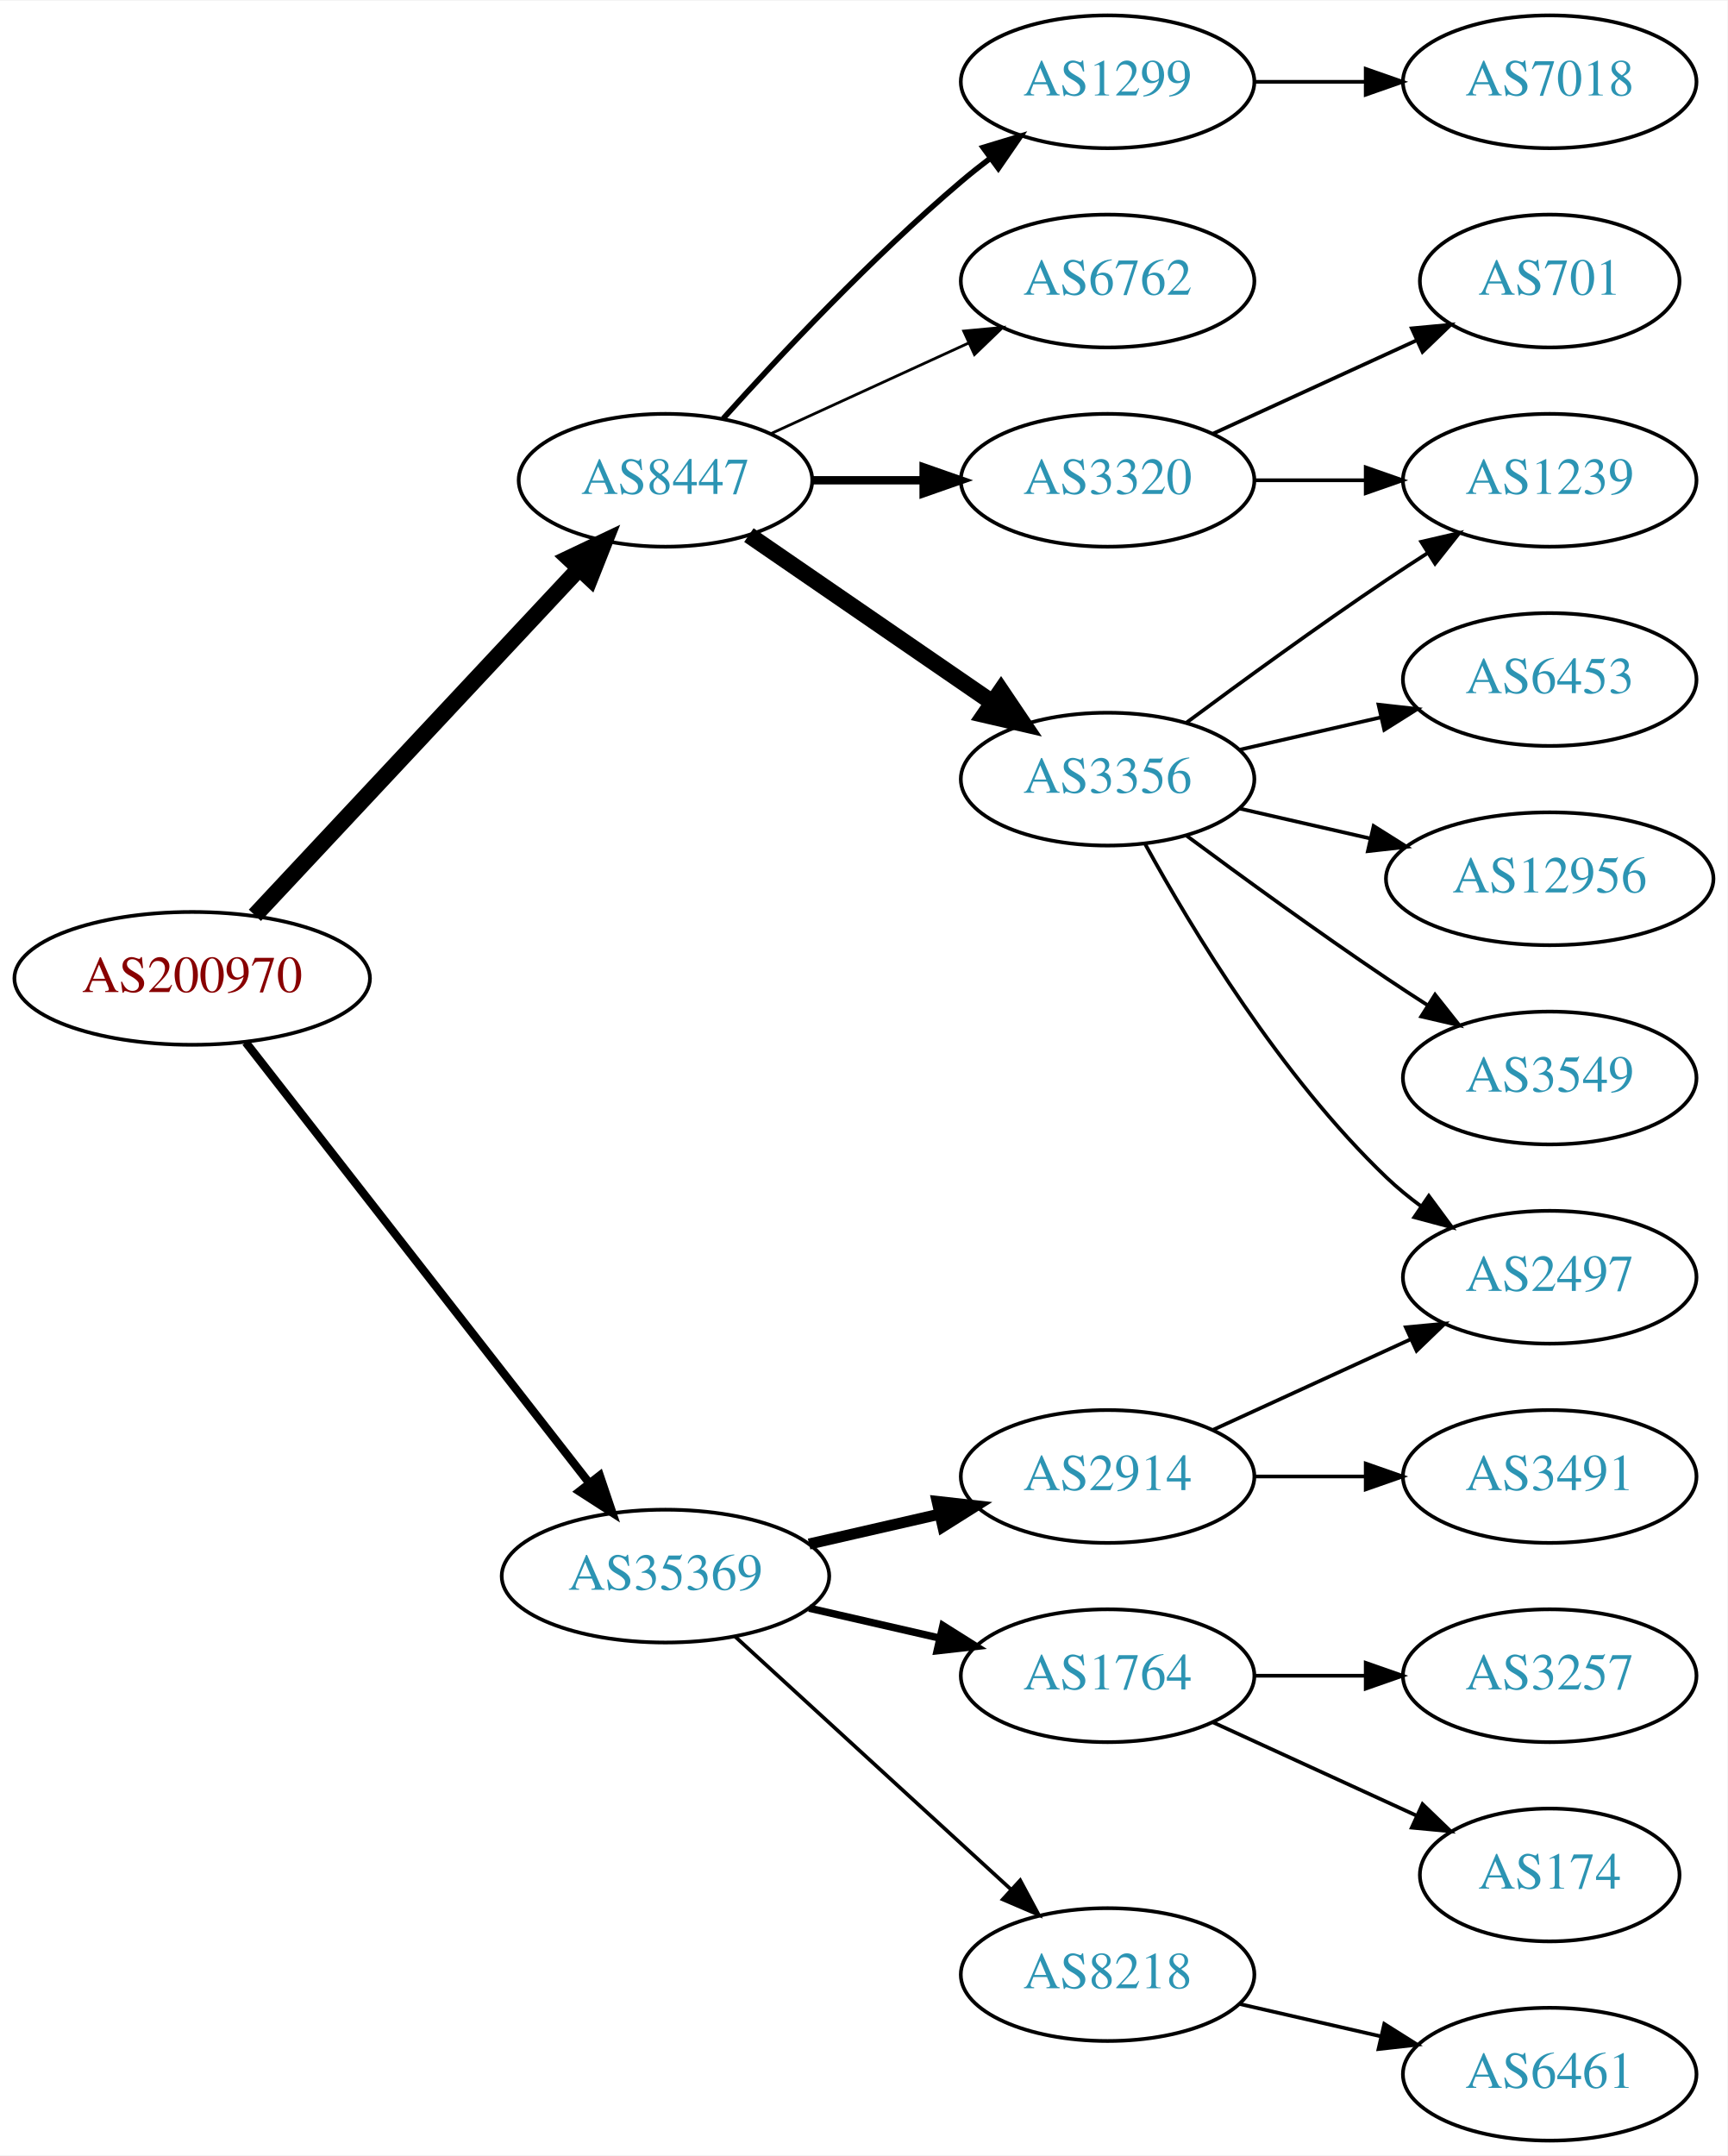
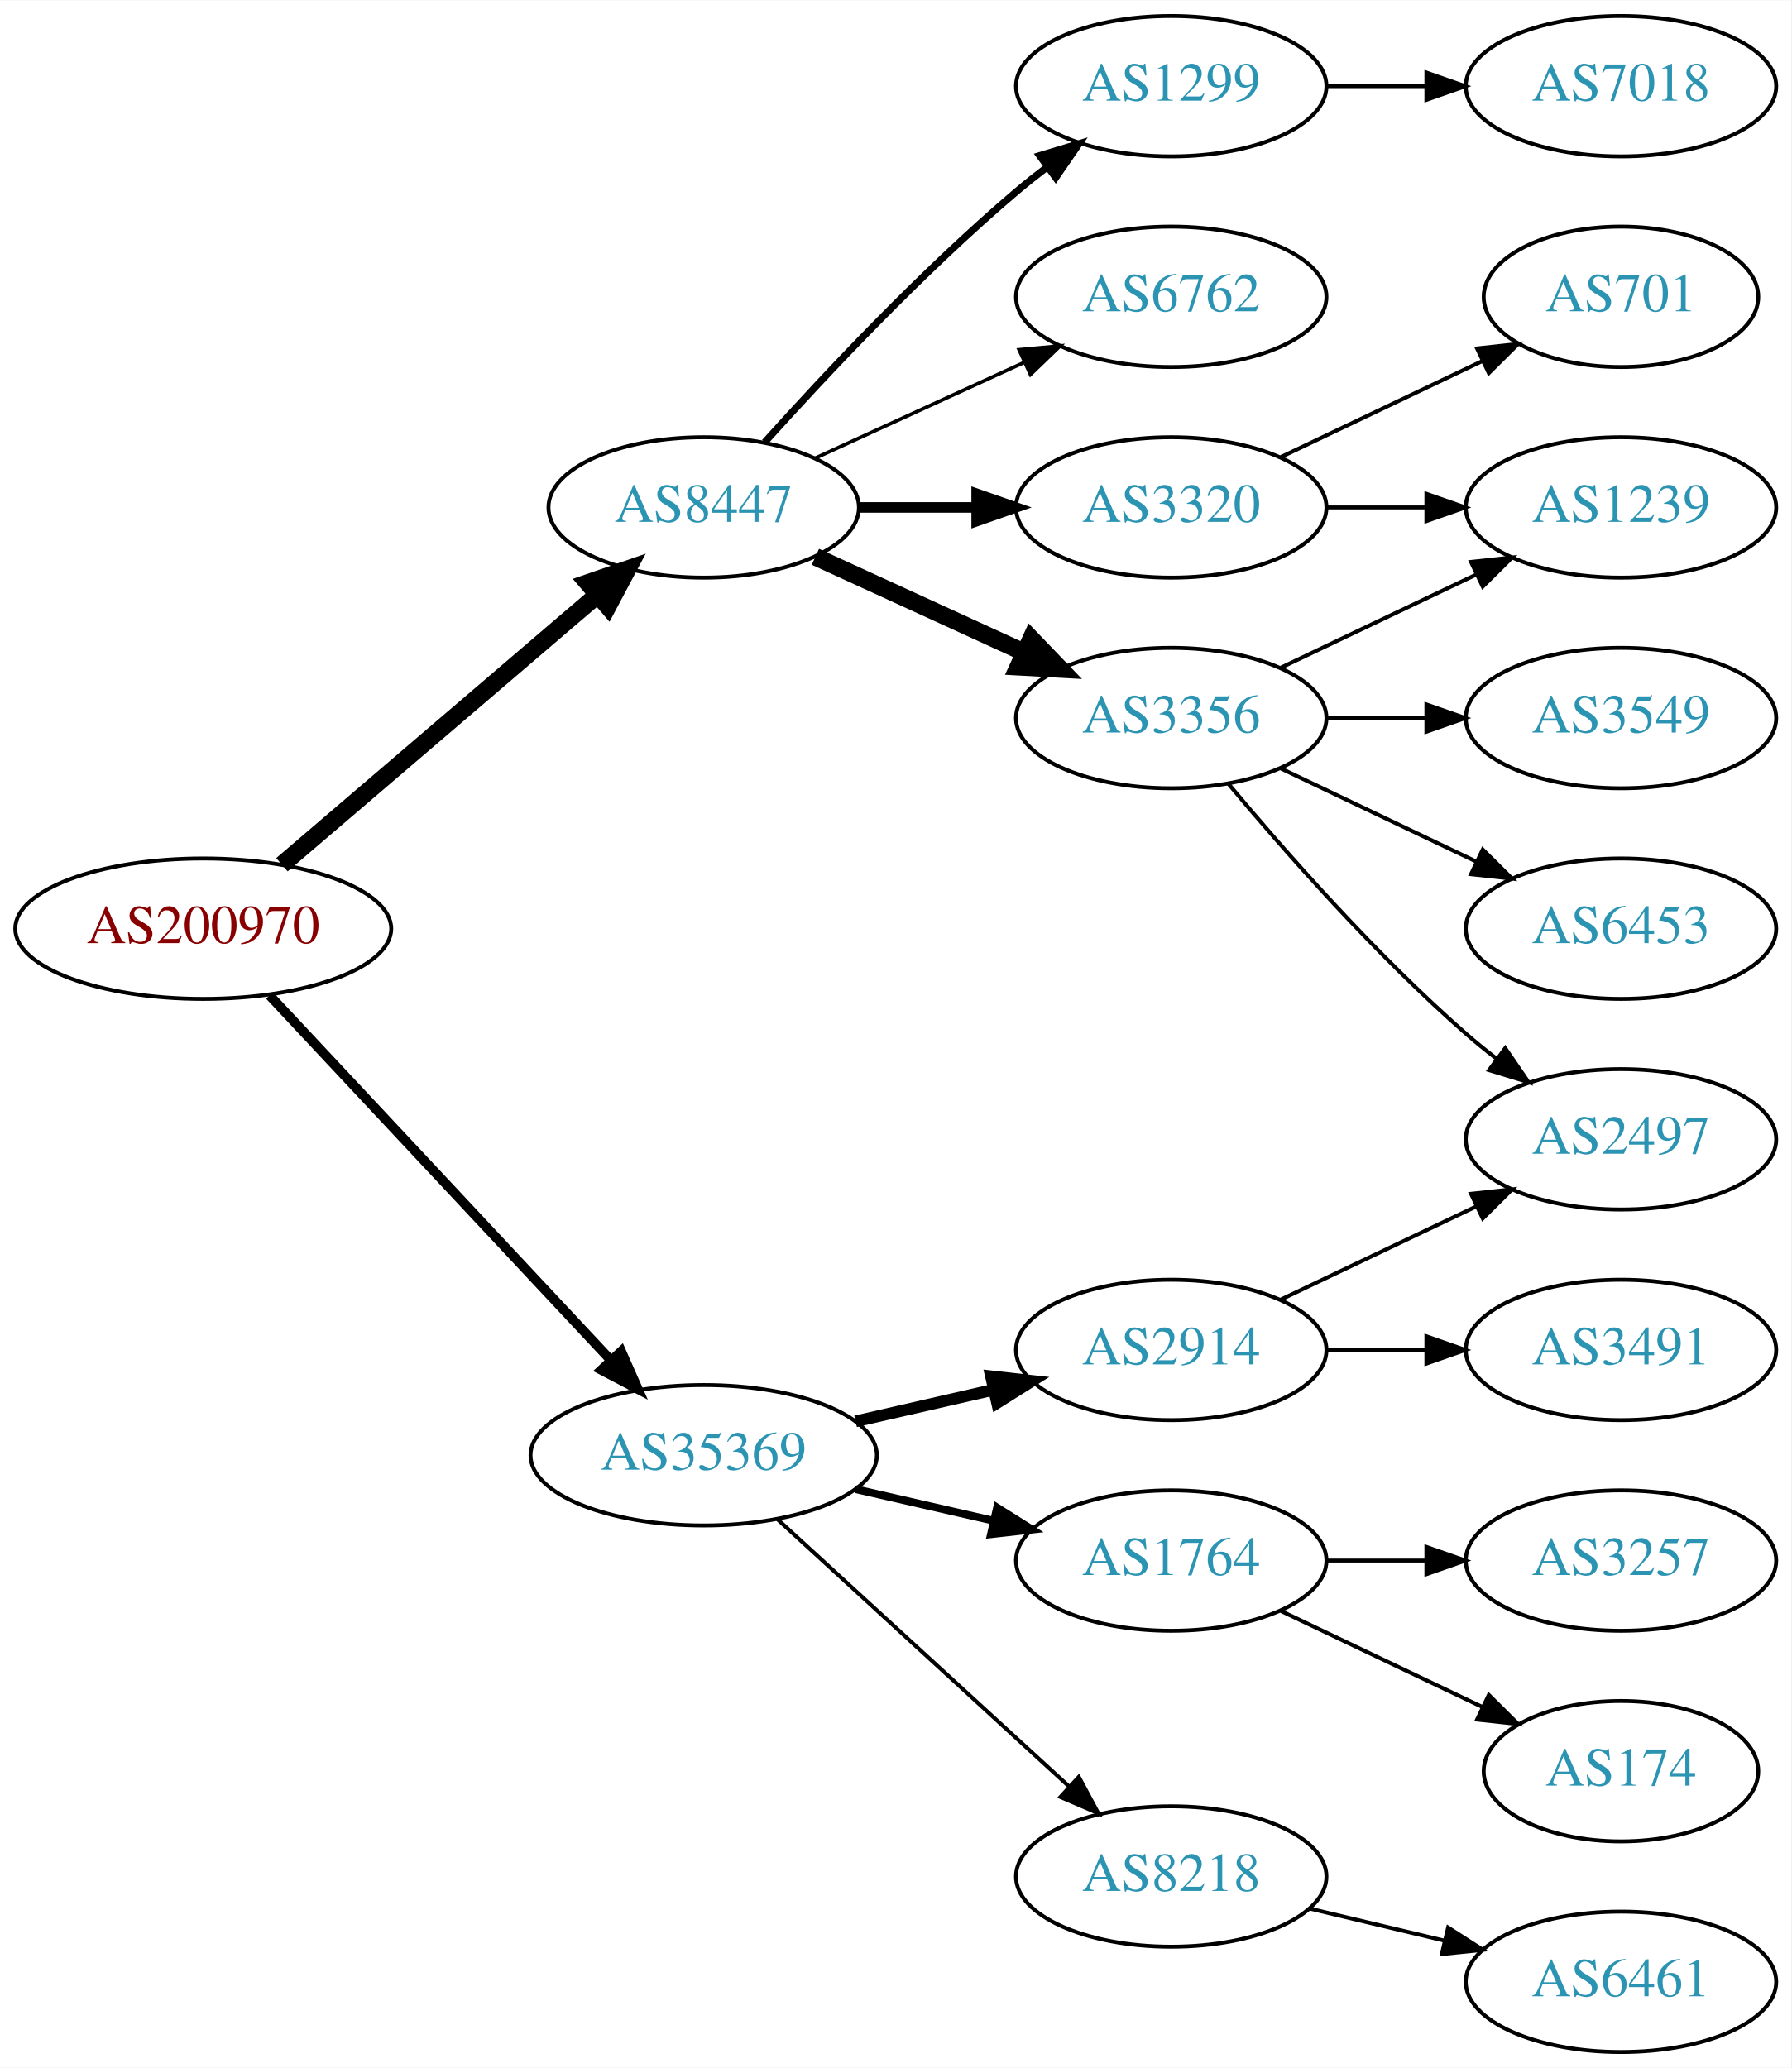
- <svg xmlns="http://www.w3.org/2000/svg" xmlns:xlink="http://www.w3.org/1999/xlink" width="468pt" height="584pt" viewBox="0.00 0.00 468.27 584.00">
-   <g id="graph0" class="graph" transform="scale(1 1) rotate(0) translate(4 580)">
-     <polygon fill="white" stroke="none" points="-4,4 -4,-580 464.269,-580 464.269,4 -4,4" />
+ <svg xmlns="http://www.w3.org/2000/svg" xmlns:xlink="http://www.w3.org/1999/xlink" width="459pt" height="530pt" viewBox="0.00 0.00 459.17 530.00">
+   <g id="graph0" class="graph" transform="scale(1 1) rotate(0) translate(4 526)">
+     <polygon fill="white" stroke="none" points="-4,4 -4,-526 455.17,-526 455.17,4 -4,4" />
    <g id="node1" class="node">
      <g id="a_node1">
        <a xlink:href="/asn/200970" xlink:title="AS200970 ~ Riepert Informationstechnologie OG [AT]">
-           <ellipse fill="#ffffff" stroke="black" cx="48.096" cy="-315" rx="48.192" ry="18" />
-           <text text-anchor="middle" x="48.096" y="-311.3" font-family="Times,serif" font-size="14.00" fill="#880000">AS200970</text>
+           <ellipse fill="#ffffff" stroke="black" cx="48.096" cy="-288" rx="48.192" ry="18" />
+           <text text-anchor="middle" x="48.096" y="-284.3" font-family="Times,serif" font-size="14.00" fill="#880000">AS200970</text>
        </a>
      </g>
    </g>
    <g id="node2" class="node">
      <g id="a_node2">
        <a xlink:href="/asn/8447" xlink:title="AS8447 ~ A1 Telekom Austria AG [AT]">
-           <ellipse fill="#ffffff" stroke="black" cx="176.388" cy="-450" rx="39.794" ry="18" />
-           <text text-anchor="middle" x="176.388" y="-446.3" font-family="Times,serif" font-size="14.00" fill="#2c94b3">AS8447</text>
+           <ellipse fill="#ffffff" stroke="black" cx="176.388" cy="-396" rx="39.794" ry="18" />
+           <text text-anchor="middle" x="176.388" y="-392.3" font-family="Times,serif" font-size="14.00" fill="#2c94b3">AS8447</text>
        </a>
      </g>
    </g>
    <g id="edge1" class="edge">
-       <path fill="none" stroke="black" stroke-width="4.5" d="M65.091,-332.098C87.322,-355.862 127.668,-398.99 152.914,-425.977" />
-       <polygon fill="black" stroke="black" stroke-width="4.5" points="150.21,-428.851 159.917,-433.463 155.961,-423.471 150.21,-428.851" />
+       <path fill="none" stroke="black" stroke-width="4.5" d="M68.277,-304.403C89.851,-322.852 125.018,-352.926 149.132,-373.547" />
+       <polygon fill="black" stroke="black" stroke-width="4.5" points="146.691,-376.641 156.85,-380.148 151.809,-370.656 146.691,-376.641" />
    </g>
    <g id="node3" class="node">
      <g id="a_node3">
        <a xlink:href="/asn/35369" xlink:title="AS35369 ~ LINZAG-TELEKOM-AS [AT]">
          <ellipse fill="#ffffff" stroke="black" cx="176.388" cy="-153" rx="44.393" ry="18" />
          <text text-anchor="middle" x="176.388" y="-149.3" font-family="Times,serif" font-size="14.00" fill="#2c94b3">AS35369</text>
        </a>
      </g>
    </g>
    <g id="edge2" class="edge">
-       <path fill="none" stroke="black" stroke-width="2.25" d="M62.611,-297.663C84.925,-269.04 129.574,-211.767 155.498,-178.514" />
-       <polygon fill="black" stroke="black" stroke-width="2.25" points="158.581,-180.251 161.969,-170.212 153.061,-175.947 158.581,-180.251" />
+       <path fill="none" stroke="black" stroke-width="2.455" d="M65.091,-270.902C87.201,-247.267 127.23,-204.478 152.501,-177.464" />
+       <polygon fill="black" stroke="black" stroke-width="2.455" points="155.247,-179.653 159.522,-169.959 150.135,-174.871 155.247,-179.653" />
    </g>
    <g id="node4" class="node">
      <g id="a_node4">
        <a xlink:href="/asn/3356" xlink:title="AS3356 ~ Level 3 Parent, LLC [US]">
-           <ellipse fill="#ffffff" stroke="black" cx="296.23" cy="-369" rx="39.794" ry="18" />
-           <text text-anchor="middle" x="296.23" y="-365.3" font-family="Times,serif" font-size="14.00" fill="#2c94b3">AS3356</text>
+           <ellipse fill="#ffffff" stroke="black" cx="296.23" cy="-342" rx="39.794" ry="18" />
+           <text text-anchor="middle" x="296.23" y="-338.3" font-family="Times,serif" font-size="14.00" fill="#2c94b3">AS3356</text>
        </a>
      </g>
    </g>
    <g id="edge3" class="edge">
-       <path fill="none" stroke="black" stroke-width="4.5" d="M199.002,-435.143C217.49,-422.435 244.304,-404.005 264.934,-389.825" />
-       <polygon fill="black" stroke="black" stroke-width="4.5" points="267.343,-392.946 273.354,-384.037 262.883,-386.456 267.343,-392.946" />
+       <path fill="none" stroke="black" stroke-width="4.5" d="M205.016,-383.339C220.973,-376.027 241.244,-366.739 258.527,-358.819" />
+       <polygon fill="black" stroke="black" stroke-width="4.5" points="260.324,-362.327 267.774,-354.581 257.043,-355.168 260.324,-362.327" />
    </g>
    <g id="node5" class="node">
      <g id="a_node5">
        <a xlink:href="/asn/1299" xlink:title="AS1299 ~ Telia Carrier [EU]">
-           <ellipse fill="#ffffff" stroke="black" cx="296.23" cy="-558" rx="39.794" ry="18" />
-           <text text-anchor="middle" x="296.23" y="-554.3" font-family="Times,serif" font-size="14.00" fill="#2c94b3">AS1299</text>
+           <ellipse fill="#ffffff" stroke="black" cx="296.23" cy="-504" rx="39.794" ry="18" />
+           <text text-anchor="middle" x="296.23" y="-500.3" font-family="Times,serif" font-size="14.00" fill="#2c94b3">AS1299</text>
        </a>
      </g>
    </g>
    <g id="edge4" class="edge">
-       <path fill="none" stroke="black" stroke-width="1.5" d="M192.034,-466.725C207.334,-483.765 232.432,-510.523 256.584,-531 259.081,-533.117 261.741,-535.232 264.453,-537.293" />
-       <polygon fill="black" stroke="black" stroke-width="1.5" points="262.489,-540.194 272.629,-543.266 266.619,-534.541 262.489,-540.194" />
+       <path fill="none" stroke="black" stroke-width="1.8" d="M192.034,-412.725C207.334,-429.765 232.432,-456.523 256.584,-477 259.081,-479.117 261.741,-481.232 264.453,-483.293" />
+       <polygon fill="black" stroke="black" stroke-width="1.8" points="262.489,-486.194 272.629,-489.266 266.619,-480.541 262.489,-486.194" />
    </g>
    <g id="node6" class="node">
      <g id="a_node6">
        <a xlink:href="/asn/6762" xlink:title="AS6762 ~ TELECOM ITALIA SPARKLE S.p.A. [IT]">
-           <ellipse fill="#ffffff" stroke="black" cx="296.23" cy="-504" rx="39.794" ry="18" />
-           <text text-anchor="middle" x="296.23" y="-500.3" font-family="Times,serif" font-size="14.00" fill="#2c94b3">AS6762</text>
+           <ellipse fill="#ffffff" stroke="black" cx="296.23" cy="-450" rx="39.794" ry="18" />
+           <text text-anchor="middle" x="296.23" y="-446.3" font-family="Times,serif" font-size="14.00" fill="#2c94b3">AS6762</text>
        </a>
      </g>
    </g>
    <g id="edge5" class="edge">
-       <path fill="none" stroke="black" stroke-width="0.75" d="M205.016,-462.661C220.973,-469.973 241.244,-479.261 258.527,-487.181" />
-       <polygon fill="black" stroke="black" stroke-width="0.75" points="257.225,-490.435 267.774,-491.419 260.141,-484.071 257.225,-490.435" />
+       <path fill="none" stroke="black" stroke-width="0.9" d="M205.016,-408.661C220.973,-415.973 241.244,-425.261 258.527,-433.181" />
+       <polygon fill="black" stroke="black" stroke-width="0.9" points="257.225,-436.435 267.774,-437.419 260.141,-430.071 257.225,-436.435" />
    </g>
    <g id="node7" class="node">
      <g id="a_node7">
        <a xlink:href="/asn/3320" xlink:title="AS3320 ~ DTAG [DE]">
-           <ellipse fill="#ffffff" stroke="black" cx="296.23" cy="-450" rx="39.794" ry="18" />
-           <text text-anchor="middle" x="296.23" y="-446.3" font-family="Times,serif" font-size="14.00" fill="#2c94b3">AS3320</text>
+           <ellipse fill="#ffffff" stroke="black" cx="296.23" cy="-396" rx="39.794" ry="18" />
+           <text text-anchor="middle" x="296.23" y="-392.3" font-family="Times,serif" font-size="14.00" fill="#2c94b3">AS3320</text>
        </a>
      </g>
    </g>
    <g id="edge6" class="edge">
-       <path fill="none" stroke="black" stroke-width="2.25" d="M216.3,-450C225.854,-450 236.203,-450 246.166,-450" />
-       <polygon fill="black" stroke="black" stroke-width="2.25" points="246.358,-453.5 256.358,-450 246.358,-446.5 246.358,-453.5" />
+       <path fill="none" stroke="black" stroke-width="2.7" d="M216.3,-396C225.854,-396 236.203,-396 246.166,-396" />
+       <polygon fill="black" stroke="black" stroke-width="2.7" points="246.358,-399.5 256.358,-396 246.358,-392.5 246.358,-399.5" />
+     </g>
+     <g id="node14" class="node">
+       <g id="a_node14">
+         <a xlink:href="/asn/2914" xlink:title="AS2914 ~ NTT America, Inc. [US]">
+           <ellipse fill="#ffffff" stroke="black" cx="296.23" cy="-180" rx="39.794" ry="18" />
+           <text text-anchor="middle" x="296.23" y="-176.3" font-family="Times,serif" font-size="14.00" fill="#2c94b3">AS2914</text>
+         </a>
+       </g>
+     </g>
+     <g id="edge14" class="edge">
+       <path fill="none" stroke="black" stroke-width="3" d="M215.322,-161.692C226.563,-164.267 238.976,-167.111 250.599,-169.774" />
+       <polygon fill="black" stroke="black" stroke-width="3" points="250.031,-173.235 260.56,-172.057 251.595,-166.412 250.031,-173.235" />
    </g>
    <g id="node15" class="node">
      <g id="a_node15">
+         <a xlink:href="/asn/8218" xlink:title="AS8218 ~ legacy Neotelecoms [FR]">
+           <ellipse fill="#ffffff" stroke="black" cx="296.23" cy="-45" rx="39.794" ry="18" />
+           <text text-anchor="middle" x="296.23" y="-41.3" font-family="Times,serif" font-size="14.00" fill="#2c94b3">AS8218</text>
+         </a>
+       </g>
+     </g>
+     <g id="edge15" class="edge">
+       <path fill="none" stroke="black" d="M195.285,-136.597C215.214,-118.333 247.571,-88.678 270.048,-68.079" />
+       <polygon fill="black" stroke="black" points="272.543,-70.54 277.55,-61.203 267.813,-65.38 272.543,-70.54" />
+     </g>
+     <g id="node16" class="node">
+       <g id="a_node16">
        <a xlink:href="/asn/1764" xlink:title="AS1764 ~ NEXTLAYER-AS [AT]">
          <ellipse fill="#ffffff" stroke="black" cx="296.23" cy="-126" rx="39.794" ry="18" />
          <text text-anchor="middle" x="296.23" y="-122.3" font-family="Times,serif" font-size="14.00" fill="#2c94b3">AS1764</text>
        </a>
      </g>
    </g>
-     <g id="edge15" class="edge">
+     <g id="edge16" class="edge">
      <path fill="none" stroke="black" stroke-width="2" d="M215.322,-144.308C226.563,-141.733 238.976,-138.889 250.599,-136.226" />
      <polygon fill="black" stroke="black" stroke-width="2" points="251.595,-139.588 260.56,-133.943 250.031,-132.765 251.595,-139.588" />
    </g>
-     <g id="node16" class="node">
-       <g id="a_node16">
-         <a xlink:href="/asn/8218" xlink:title="AS8218 ~ legacy Neotelecoms [FR]">
-           <ellipse fill="#ffffff" stroke="black" cx="296.23" cy="-45" rx="39.794" ry="18" />
-           <text text-anchor="middle" x="296.23" y="-41.3" font-family="Times,serif" font-size="14.00" fill="#2c94b3">AS8218</text>
-         </a>
-       </g>
-     </g>
-     <g id="edge16" class="edge">
-       <path fill="none" stroke="black" d="M195.285,-136.597C215.214,-118.333 247.571,-88.678 270.048,-68.079" />
-       <polygon fill="black" stroke="black" points="272.543,-70.54 277.55,-61.203 267.813,-65.38 272.543,-70.54" />
+     <g id="node8" class="node">
+       <g id="a_node8">
+         <a xlink:href="/asn/6453" xlink:title="AS6453 ~ TATA COMMUNICATIONS (AMERICA) INC [US]">
+           <ellipse fill="#ffffff" stroke="black" cx="411.523" cy="-288" rx="39.794" ry="18" />
+           <text text-anchor="middle" x="411.523" y="-284.3" font-family="Times,serif" font-size="14.00" fill="#2c94b3">AS6453</text>
+         </a>
+       </g>
+     </g>
+     <g id="edge7" class="edge">
+       <path fill="none" stroke="black" d="M324.367,-329.066C339.361,-321.919 358.182,-312.948 374.405,-305.215" />
+       <polygon fill="black" stroke="black" points="376.087,-308.291 383.608,-300.829 373.075,-301.972 376.087,-308.291" />
+     </g>
+     <g id="node9" class="node">
+       <g id="a_node9">
+         <a xlink:href="/asn/1239" xlink:title="AS1239 ~ Sprint [US]">
+           <ellipse fill="#ffffff" stroke="black" cx="411.523" cy="-396" rx="39.794" ry="18" />
+           <text text-anchor="middle" x="411.523" y="-392.3" font-family="Times,serif" font-size="14.00" fill="#2c94b3">AS1239</text>
+         </a>
+       </g>
+     </g>
+     <g id="edge8" class="edge">
+       <path fill="none" stroke="black" d="M324.367,-354.934C339.361,-362.081 358.182,-371.052 374.405,-378.785" />
+       <polygon fill="black" stroke="black" points="373.075,-382.028 383.608,-383.171 376.087,-375.709 373.075,-382.028" />
+     </g>
+     <g id="node10" class="node">
+       <g id="a_node10">
+         <a xlink:href="/asn/3549" xlink:title="AS3549 ~ Level 3 Parent, LLC [US]">
+           <ellipse fill="#ffffff" stroke="black" cx="411.523" cy="-342" rx="39.794" ry="18" />
+           <text text-anchor="middle" x="411.523" y="-338.3" font-family="Times,serif" font-size="14.00" fill="#2c94b3">AS3549</text>
+         </a>
+       </g>
+     </g>
+     <g id="edge9" class="edge">
+       <path fill="none" stroke="black" d="M335.902,-342C344.105,-342 352.869,-342 361.401,-342" />
+       <polygon fill="black" stroke="black" points="361.641,-345.5 371.641,-342 361.641,-338.5 361.641,-345.5" />
+     </g>
+     <g id="node11" class="node">
+       <g id="a_node11">
+         <a xlink:href="/asn/2497" xlink:title="AS2497 ~ Internet Initiative Japan Inc. [JP]">
+           <ellipse fill="#ffffff" stroke="black" cx="411.523" cy="-234" rx="39.794" ry="18" />
+           <text text-anchor="middle" x="411.523" y="-230.3" font-family="Times,serif" font-size="14.00" fill="#2c94b3">AS2497</text>
+         </a>
+       </g>
+     </g>
+     <g id="edge10" class="edge">
+       <path fill="none" stroke="black" d="M310.86,-325.183C325.143,-308.071 348.689,-281.255 371.877,-261 374.342,-258.846 376.981,-256.706 379.678,-254.628" />
+       <polygon fill="black" stroke="black" points="381.851,-257.375 387.832,-248.63 377.703,-251.736 381.851,-257.375" />
+     </g>
+     <g id="node13" class="node">
+       <g id="a_node13">
+         <a xlink:href="/asn/7018" xlink:title="AS7018 ~ AT&amp;T Services, Inc. [US]">
+           <ellipse fill="#ffffff" stroke="black" cx="411.523" cy="-504" rx="39.794" ry="18" />
+           <text text-anchor="middle" x="411.523" y="-500.3" font-family="Times,serif" font-size="14.00" fill="#2c94b3">AS7018</text>
+         </a>
+       </g>
+     </g>
+     <g id="edge13" class="edge">
+       <path fill="none" stroke="black" d="M335.902,-504C344.105,-504 352.869,-504 361.401,-504" />
+       <polygon fill="black" stroke="black" points="361.641,-507.5 371.641,-504 361.641,-500.5 361.641,-507.5" />
+     </g>
+     <g id="edge11" class="edge">
+       <path fill="none" stroke="black" d="M335.902,-396C344.105,-396 352.869,-396 361.401,-396" />
+       <polygon fill="black" stroke="black" points="361.641,-399.5 371.641,-396 361.641,-392.5 361.641,-399.5" />
+     </g>
+     <g id="node12" class="node">
+       <g id="a_node12">
+         <a xlink:href="/asn/701" xlink:title="AS701 ~ UUNET [US]">
+           <ellipse fill="#ffffff" stroke="black" cx="411.523" cy="-450" rx="35.194" ry="18" />
+           <text text-anchor="middle" x="411.523" y="-446.3" font-family="Times,serif" font-size="14.00" fill="#2c94b3">AS701</text>
+         </a>
+       </g>
+     </g>
+     <g id="edge12" class="edge">
+       <path fill="none" stroke="black" d="M324.367,-408.934C339.798,-416.29 359.284,-425.577 375.819,-433.459" />
+       <polygon fill="black" stroke="black" points="374.628,-436.768 385.161,-437.911 377.64,-430.449 374.628,-436.768" />
+     </g>
+     <g id="edge17" class="edge">
+       <path fill="none" stroke="black" d="M324.367,-192.934C339.361,-200.081 358.182,-209.052 374.405,-216.785" />
+       <polygon fill="black" stroke="black" points="373.075,-220.028 383.608,-221.171 376.087,-213.709 373.075,-220.028" />
    </g>
    <g id="node17" class="node">
      <g id="a_node17">
-         <a xlink:href="/asn/2914" xlink:title="AS2914 ~ NTT America, Inc. [US]">
-           <ellipse fill="#ffffff" stroke="black" cx="296.23" cy="-180" rx="39.794" ry="18" />
-           <text text-anchor="middle" x="296.23" y="-176.3" font-family="Times,serif" font-size="14.00" fill="#2c94b3">AS2914</text>
-         </a>
-       </g>
-     </g>
-     <g id="edge17" class="edge">
-       <path fill="none" stroke="black" stroke-width="3" d="M215.322,-161.692C226.563,-164.267 238.976,-167.111 250.599,-169.774" />
-       <polygon fill="black" stroke="black" stroke-width="3" points="250.031,-173.235 260.56,-172.057 251.595,-166.412 250.031,-173.235" />
-     </g>
-     <g id="node8" class="node">
-       <g id="a_node8">
-         <a xlink:href="/asn/3549" xlink:title="AS3549 ~ Level 3 Parent, LLC [US]">
-           <ellipse fill="#ffffff" stroke="black" cx="416.073" cy="-288" rx="39.794" ry="18" />
-           <text text-anchor="middle" x="416.073" y="-284.3" font-family="Times,serif" font-size="14.00" fill="#2c94b3">AS3549</text>
-         </a>
-       </g>
-     </g>
-     <g id="edge7" class="edge">
-       <path fill="none" stroke="black" d="M317.56,-353.723C332.423,-342.696 353.167,-327.593 371.877,-315 375.426,-312.611 379.176,-310.161 382.924,-307.758" />
-       <polygon fill="black" stroke="black" points="384.993,-310.591 391.573,-302.288 381.251,-304.675 384.993,-310.591" />
-     </g>
-     <g id="node9" class="node">
-       <g id="a_node9">
-         <a xlink:href="/asn/6453" xlink:title="AS6453 ~ TATA COMMUNICATIONS (AMERICA) INC [US]">
-           <ellipse fill="#ffffff" stroke="black" cx="416.073" cy="-396" rx="39.794" ry="18" />
-           <text text-anchor="middle" x="416.073" y="-392.3" font-family="Times,serif" font-size="14.00" fill="#2c94b3">AS6453</text>
-         </a>
-       </g>
-     </g>
-     <g id="edge8" class="edge">
-       <path fill="none" stroke="black" d="M331.949,-376.955C343.949,-379.704 357.57,-382.825 370.263,-385.733" />
-       <polygon fill="black" stroke="black" points="369.665,-389.187 380.194,-388.009 371.229,-382.364 369.665,-389.187" />
-     </g>
-     <g id="node10" class="node">
-       <g id="a_node10">
-         <a xlink:href="/asn/2497" xlink:title="AS2497 ~ Internet Initiative Japan Inc. [JP]">
-           <ellipse fill="#ffffff" stroke="black" cx="416.073" cy="-234" rx="39.794" ry="18" />
-           <text text-anchor="middle" x="416.073" y="-230.3" font-family="Times,serif" font-size="14.00" fill="#2c94b3">AS2497</text>
-         </a>
-       </g>
-     </g>
-     <g id="edge9" class="edge">
-       <path fill="none" stroke="black" d="M306.471,-351.287C319.017,-328.439 343.194,-288.389 371.877,-261 374.745,-258.261 377.934,-255.653 381.243,-253.215" />
-       <polygon fill="black" stroke="black" points="383.306,-256.044 389.602,-247.523 379.366,-250.258 383.306,-256.044" />
-     </g>
-     <g id="node11" class="node">
-       <g id="a_node11">
-         <a xlink:href="/asn/1239" xlink:title="AS1239 ~ Sprint [US]">
-           <ellipse fill="#ffffff" stroke="black" cx="416.073" cy="-450" rx="39.794" ry="18" />
-           <text text-anchor="middle" x="416.073" y="-446.3" font-family="Times,serif" font-size="14.00" fill="#2c94b3">AS1239</text>
-         </a>
-       </g>
-     </g>
-     <g id="edge10" class="edge">
-       <path fill="none" stroke="black" d="M317.56,-384.277C332.423,-395.304 353.167,-410.407 371.877,-423 375.426,-425.389 379.176,-427.839 382.924,-430.242" />
-       <polygon fill="black" stroke="black" points="381.251,-433.325 391.573,-435.712 384.993,-427.409 381.251,-433.325" />
-     </g>
-     <g id="node12" class="node">
-       <g id="a_node12">
-         <a xlink:href="/asn/12956" xlink:title="AS12956 ~ TELXIUS [ES]">
-           <ellipse fill="#ffffff" stroke="black" cx="416.073" cy="-342" rx="44.393" ry="18" />
-           <text text-anchor="middle" x="416.073" y="-338.3" font-family="Times,serif" font-size="14.00" fill="#2c94b3">AS12956</text>
-         </a>
-       </g>
-     </g>
-     <g id="edge11" class="edge">
-       <path fill="none" stroke="black" d="M331.949,-361.045C343.088,-358.493 355.623,-355.621 367.516,-352.896" />
-       <polygon fill="black" stroke="black" points="368.345,-356.297 377.31,-350.652 366.781,-349.474 368.345,-356.297" />
-     </g>
-     <g id="node14" class="node">
-       <g id="a_node14">
-         <a xlink:href="/asn/7018" xlink:title="AS7018 ~ AT&amp;T Services, Inc. [US]">
-           <ellipse fill="#ffffff" stroke="black" cx="416.073" cy="-558" rx="39.794" ry="18" />
-           <text text-anchor="middle" x="416.073" y="-554.3" font-family="Times,serif" font-size="14.00" fill="#2c94b3">AS7018</text>
-         </a>
-       </g>
-     </g>
-     <g id="edge14" class="edge">
-       <path fill="none" stroke="black" d="M336.143,-558C345.696,-558 356.046,-558 366.008,-558" />
-       <polygon fill="black" stroke="black" points="366.201,-561.5 376.201,-558 366.201,-554.5 366.201,-561.5" />
-     </g>
-     <g id="edge13" class="edge">
-       <path fill="none" stroke="black" d="M336.143,-450C345.696,-450 356.046,-450 366.008,-450" />
-       <polygon fill="black" stroke="black" points="366.201,-453.5 376.201,-450 366.201,-446.5 366.201,-453.5" />
-     </g>
-     <g id="node13" class="node">
-       <g id="a_node13">
-         <a xlink:href="/asn/701" xlink:title="AS701 ~ UUNET [US]">
-           <ellipse fill="#ffffff" stroke="black" cx="416.073" cy="-504" rx="35.194" ry="18" />
-           <text text-anchor="middle" x="416.073" y="-500.3" font-family="Times,serif" font-size="14.00" fill="#2c94b3">AS701</text>
-         </a>
-       </g>
-     </g>
-     <g id="edge12" class="edge">
-       <path fill="none" stroke="black" d="M324.859,-462.661C341.275,-470.183 362.257,-479.798 379.854,-487.861" />
-       <polygon fill="black" stroke="black" points="378.682,-491.174 389.231,-492.158 381.598,-484.811 378.682,-491.174" />
+         <a xlink:href="/asn/3491" xlink:title="AS3491 ~ PCCW Global, Inc. [US]">
+           <ellipse fill="#ffffff" stroke="black" cx="411.523" cy="-180" rx="39.794" ry="18" />
+           <text text-anchor="middle" x="411.523" y="-176.3" font-family="Times,serif" font-size="14.00" fill="#2c94b3">AS3491</text>
+         </a>
+       </g>
+     </g>
+     <g id="edge18" class="edge">
+       <path fill="none" stroke="black" d="M335.902,-180C344.105,-180 352.869,-180 361.401,-180" />
+       <polygon fill="black" stroke="black" points="361.641,-183.5 371.641,-180 361.641,-176.5 361.641,-183.5" />
    </g>
    <g id="node18" class="node">
      <g id="a_node18">
-         <a xlink:href="/asn/3257" xlink:title="AS3257 ~ GTT [DE]">
-           <ellipse fill="#ffffff" stroke="black" cx="416.073" cy="-126" rx="39.794" ry="18" />
-           <text text-anchor="middle" x="416.073" y="-122.3" font-family="Times,serif" font-size="14.00" fill="#2c94b3">AS3257</text>
-         </a>
-       </g>
-     </g>
-     <g id="edge18" class="edge">
-       <path fill="none" stroke="black" d="M336.143,-126C345.696,-126 356.046,-126 366.008,-126" />
-       <polygon fill="black" stroke="black" points="366.201,-129.5 376.201,-126 366.201,-122.5 366.201,-129.5" />
+         <a xlink:href="/asn/6461" xlink:title="AS6461 ~ Zayo Bandwidth [US]">
+           <ellipse fill="#ffffff" stroke="black" cx="411.523" cy="-18" rx="39.794" ry="18" />
+           <text text-anchor="middle" x="411.523" y="-14.3" font-family="Times,serif" font-size="14.00" fill="#2c94b3">AS6461</text>
+         </a>
+       </g>
+     </g>
+     <g id="edge19" class="edge">
+       <path fill="none" stroke="black" d="M331.837,-36.752C342.709,-34.162 354.863,-31.265 366.305,-28.538" />
+       <polygon fill="black" stroke="black" points="367.212,-31.92 376.128,-26.197 365.589,-25.111 367.212,-31.92" />
    </g>
    <g id="node19" class="node">
      <g id="a_node19">
-         <a xlink:href="/asn/174" xlink:title="AS174 ~ Cogent Communications [US]">
-           <ellipse fill="#ffffff" stroke="black" cx="416.073" cy="-72" rx="35.194" ry="18" />
-           <text text-anchor="middle" x="416.073" y="-68.3" font-family="Times,serif" font-size="14.00" fill="#2c94b3">AS174</text>
-         </a>
-       </g>
-     </g>
-     <g id="edge19" class="edge">
-       <path fill="none" stroke="black" d="M324.859,-113.339C341.275,-105.817 362.257,-96.202 379.854,-88.139" />
-       <polygon fill="black" stroke="black" points="381.598,-91.189 389.231,-83.842 378.682,-84.826 381.598,-91.189" />
+         <a xlink:href="/asn/3257" xlink:title="AS3257 ~ GTT [DE]">
+           <ellipse fill="#ffffff" stroke="black" cx="411.523" cy="-126" rx="39.794" ry="18" />
+           <text text-anchor="middle" x="411.523" y="-122.3" font-family="Times,serif" font-size="14.00" fill="#2c94b3">AS3257</text>
+         </a>
+       </g>
+     </g>
+     <g id="edge20" class="edge">
+       <path fill="none" stroke="black" d="M335.902,-126C344.105,-126 352.869,-126 361.401,-126" />
+       <polygon fill="black" stroke="black" points="361.641,-129.5 371.641,-126 361.641,-122.5 361.641,-129.5" />
    </g>
    <g id="node20" class="node">
      <g id="a_node20">
-         <a xlink:href="/asn/6461" xlink:title="AS6461 ~ Zayo Bandwidth [US]">
-           <ellipse fill="#ffffff" stroke="black" cx="416.073" cy="-18" rx="39.794" ry="18" />
-           <text text-anchor="middle" x="416.073" y="-14.3" font-family="Times,serif" font-size="14.00" fill="#2c94b3">AS6461</text>
-         </a>
-       </g>
-     </g>
-     <g id="edge20" class="edge">
-       <path fill="none" stroke="black" d="M331.949,-37.045C343.949,-34.296 357.57,-31.175 370.263,-28.267" />
-       <polygon fill="black" stroke="black" points="371.229,-31.636 380.194,-25.991 369.665,-24.813 371.229,-31.636" />
-     </g>
-     <g id="edge22" class="edge">
-       <path fill="none" stroke="black" d="M324.859,-192.661C340.816,-199.973 361.087,-209.261 378.369,-217.181" />
-       <polygon fill="black" stroke="black" points="377.068,-220.435 387.617,-221.419 379.984,-214.071 377.068,-220.435" />
-     </g>
-     <g id="node21" class="node">
-       <g id="a_node21">
-         <a xlink:href="/asn/3491" xlink:title="AS3491 ~ PCCW Global, Inc. [US]">
-           <ellipse fill="#ffffff" stroke="black" cx="416.073" cy="-180" rx="39.794" ry="18" />
-           <text text-anchor="middle" x="416.073" y="-176.3" font-family="Times,serif" font-size="14.00" fill="#2c94b3">AS3491</text>
+         <a xlink:href="/asn/174" xlink:title="AS174 ~ Cogent Communications [US]">
+           <ellipse fill="#ffffff" stroke="black" cx="411.523" cy="-72" rx="35.194" ry="18" />
+           <text text-anchor="middle" x="411.523" y="-68.3" font-family="Times,serif" font-size="14.00" fill="#2c94b3">AS174</text>
        </a>
      </g>
    </g>
    <g id="edge21" class="edge">
-       <path fill="none" stroke="black" d="M336.143,-180C345.696,-180 356.046,-180 366.008,-180" />
-       <polygon fill="black" stroke="black" points="366.201,-183.5 376.201,-180 366.201,-176.5 366.201,-183.5" />
+       <path fill="none" stroke="black" d="M324.367,-113.066C339.798,-105.71 359.284,-96.423 375.819,-88.541" />
+       <polygon fill="black" stroke="black" points="377.64,-91.551 385.161,-84.089 374.628,-85.232 377.64,-91.551" />
    </g>
  </g>
</svg>
